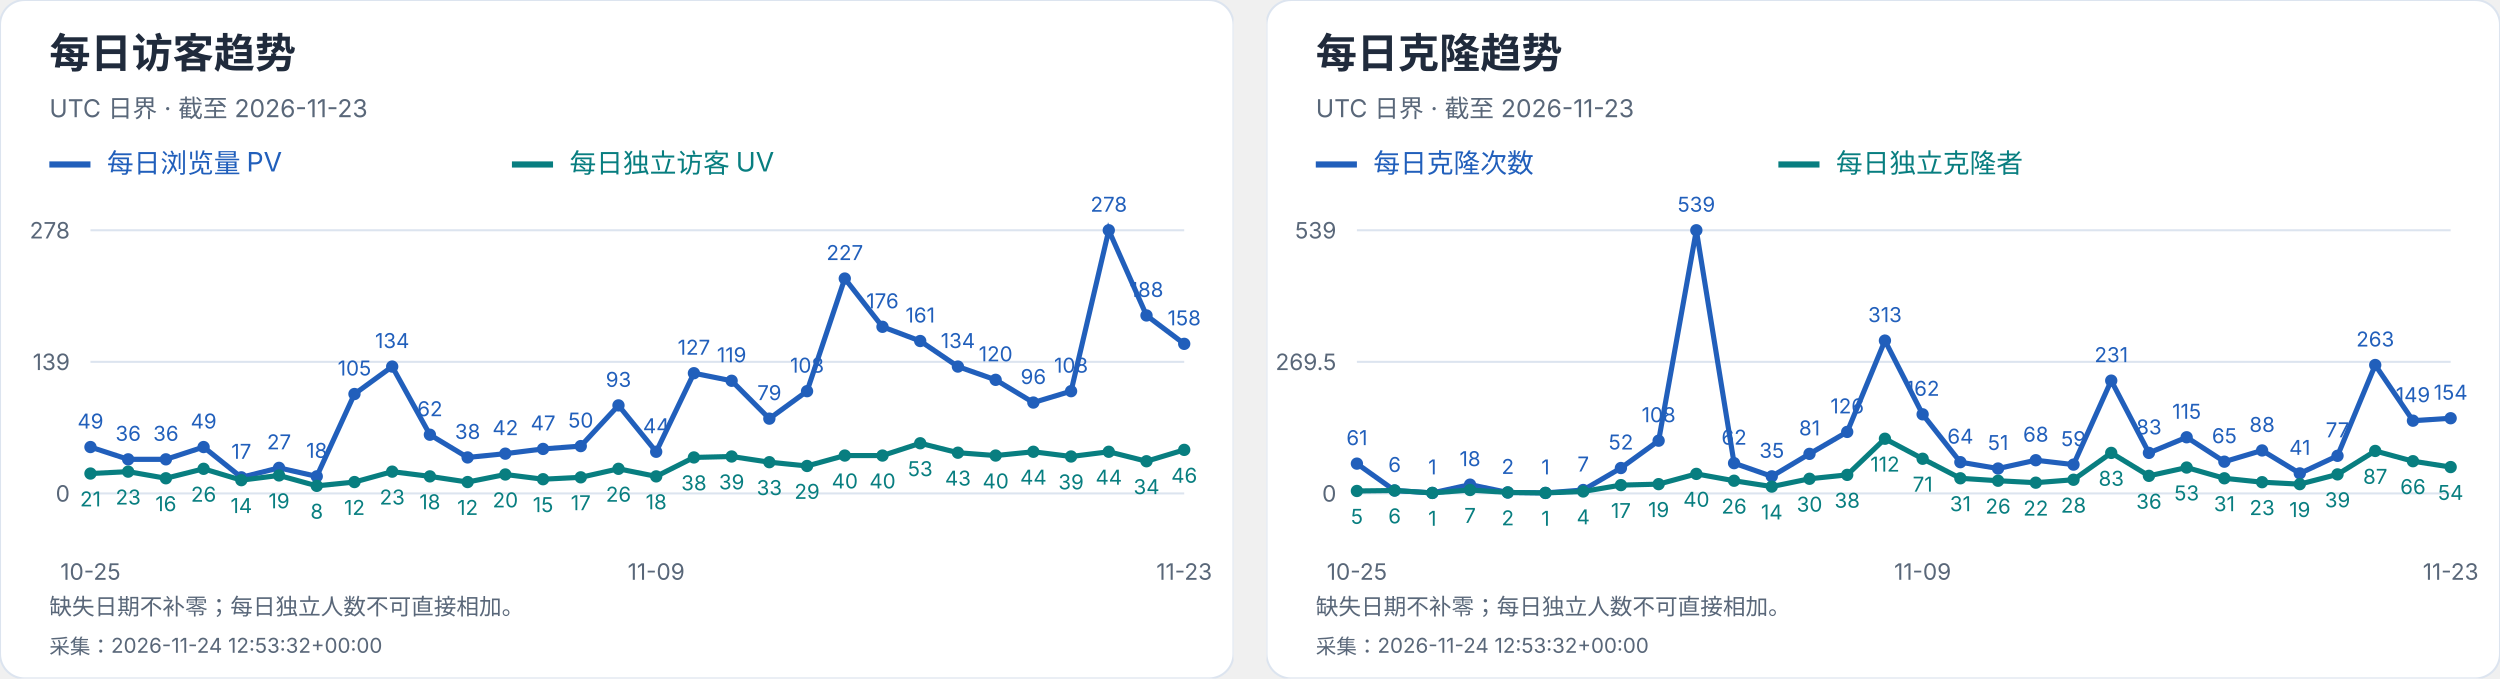
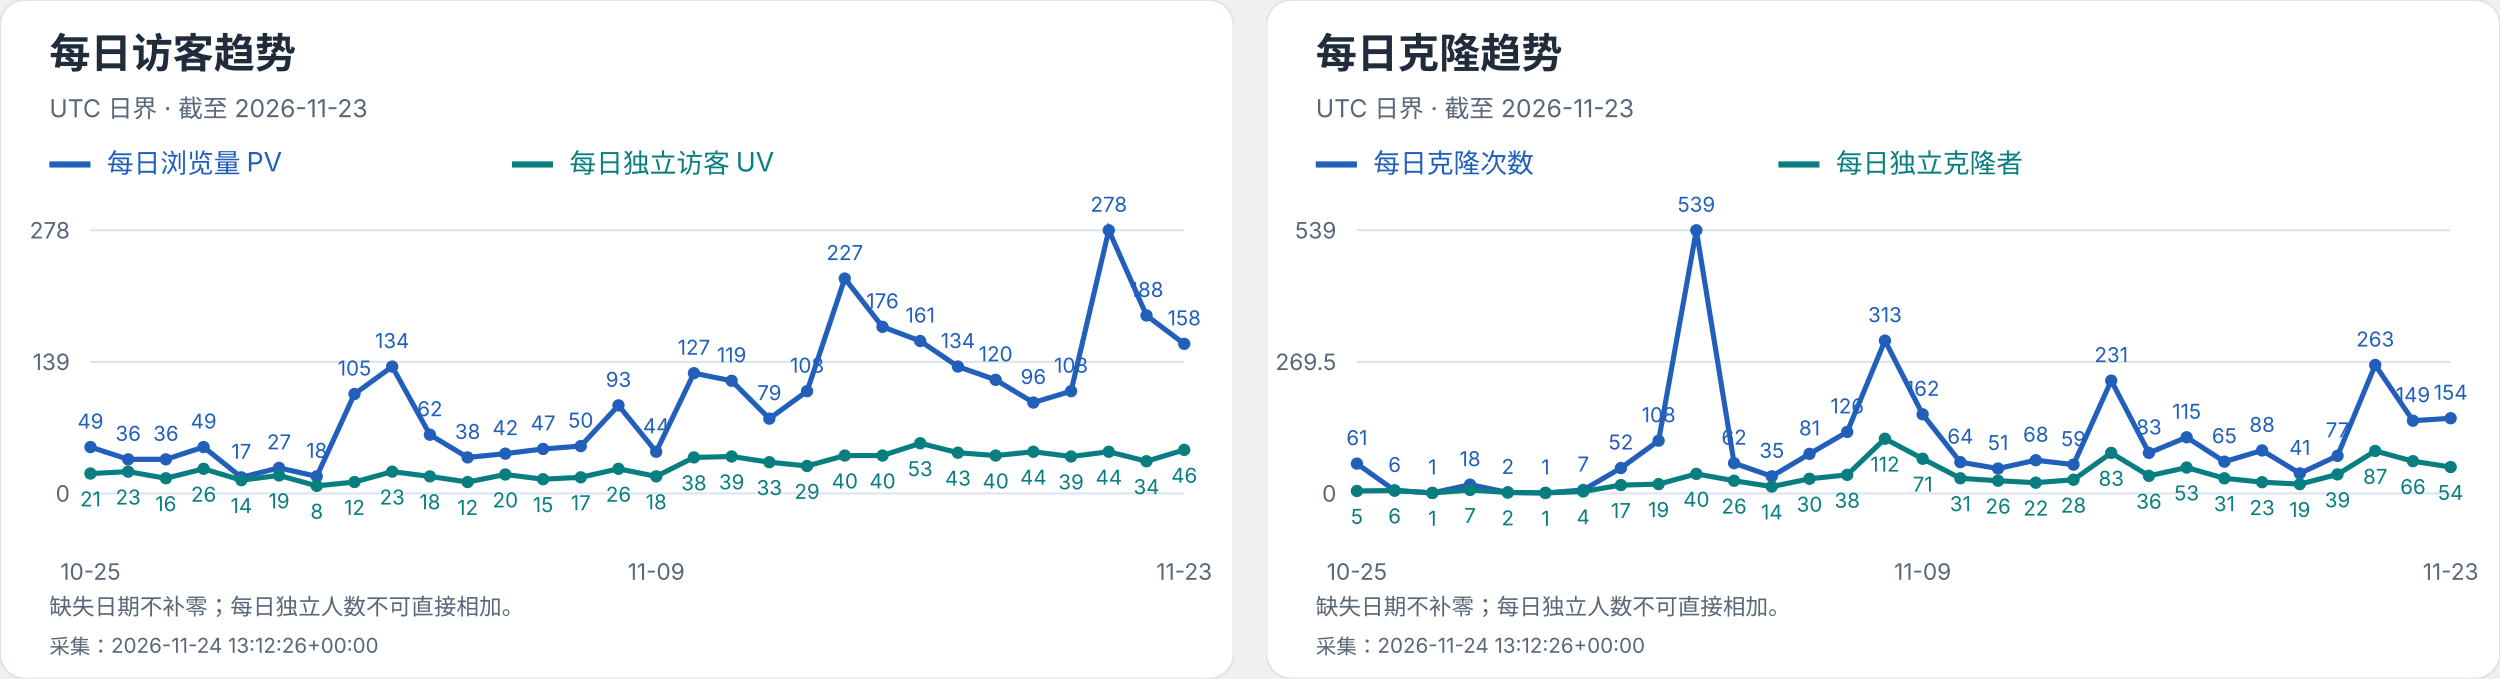
<svg xmlns="http://www.w3.org/2000/svg" width="1216" height="330" viewBox="0 0 1216 330" role="img" aria-label="每日访客及克隆趋势">
  <svg width="600" height="330" viewBox="0 0 600 330" role="img" aria-label="每日访客趋势">
    <style>text{font-family:-apple-system,BlinkMacSystemFont,"Segoe UI","PingFang SC","Microsoft YaHei",sans-serif;font-variant-numeric:tabular-nums}</style>
    <rect width="600" height="330" rx="12" fill="white" stroke="#dce4ef" />
    <text x="24" y="33" font-size="20" fill="#202b3c" font-weight="650" text-anchor="start">每日访客趋势</text>
    <text x="24" y="57" font-size="12" fill="#596779" font-weight="400" text-anchor="start">UTC 日界 · 截至 2026-11-23</text>
    <path d="M24 80h20" stroke="#215fbb" stroke-width="3" />
    <text x="52" y="84" font-size="13" fill="#215fbb" font-weight="400" text-anchor="start">每日浏览量 PV</text>
    <path d="M249 80h20" stroke="#087e80" stroke-width="3" />
    <text x="277" y="84" font-size="13" fill="#087e80" font-weight="400" text-anchor="start">每日独立访客 UV</text>
    <path d="M44 240.0H576" stroke="#dce4ef" />
    <text x="34" y="244.0" font-size="11" fill="#596779" font-weight="400" text-anchor="end">0</text>
    <path d="M44 176.0H576" stroke="#dce4ef" />
    <text x="34" y="180.0" font-size="11" fill="#596779" font-weight="400" text-anchor="end">139</text>
    <path d="M44 112.0H576" stroke="#dce4ef" />
    <text x="34" y="116.0" font-size="11" fill="#596779" font-weight="400" text-anchor="end">278</text>
    <circle cx="44.00" cy="217.44" r="3" fill="#215fbb" />
    <text x="44.0" y="208.44" font-size="10" fill="#215fbb" font-weight="400" text-anchor="middle">49</text>
    <circle cx="62.34" cy="223.42" r="3" fill="#215fbb" />
    <text x="62.34" y="214.42" font-size="10" fill="#215fbb" font-weight="400" text-anchor="middle">36</text>
    <circle cx="80.69" cy="223.42" r="3" fill="#215fbb" />
    <text x="80.69" y="214.42" font-size="10" fill="#215fbb" font-weight="400" text-anchor="middle">36</text>
    <circle cx="99.03" cy="217.44" r="3" fill="#215fbb" />
    <text x="99.03" y="208.44" font-size="10" fill="#215fbb" font-weight="400" text-anchor="middle">49</text>
    <circle cx="117.38" cy="232.17" r="3" fill="#215fbb" />
    <text x="117.38" y="223.17" font-size="10" fill="#215fbb" font-weight="400" text-anchor="middle">17</text>
    <circle cx="135.72" cy="227.57" r="3" fill="#215fbb" />
    <text x="135.72" y="218.57" font-size="10" fill="#215fbb" font-weight="400" text-anchor="middle">27</text>
    <circle cx="154.07" cy="231.71" r="3" fill="#215fbb" />
    <text x="154.07" y="222.71" font-size="10" fill="#215fbb" font-weight="400" text-anchor="middle">18</text>
    <circle cx="172.41" cy="191.65" r="3" fill="#215fbb" />
    <text x="172.41" y="182.65" font-size="10" fill="#215fbb" font-weight="400" text-anchor="middle">105</text>
    <circle cx="190.76" cy="178.30" r="3" fill="#215fbb" />
    <text x="190.76" y="169.3" font-size="10" fill="#215fbb" font-weight="400" text-anchor="middle">134</text>
    <circle cx="209.10" cy="211.45" r="3" fill="#215fbb" />
    <text x="209.1" y="202.45" font-size="10" fill="#215fbb" font-weight="400" text-anchor="middle">62</text>
    <circle cx="227.45" cy="222.50" r="3" fill="#215fbb" />
    <text x="227.45" y="213.5" font-size="10" fill="#215fbb" font-weight="400" text-anchor="middle">38</text>
    <circle cx="245.79" cy="220.66" r="3" fill="#215fbb" />
    <text x="245.79" y="211.66" font-size="10" fill="#215fbb" font-weight="400" text-anchor="middle">42</text>
    <circle cx="264.14" cy="218.36" r="3" fill="#215fbb" />
    <text x="264.14" y="209.36" font-size="10" fill="#215fbb" font-weight="400" text-anchor="middle">47</text>
    <circle cx="282.48" cy="216.98" r="3" fill="#215fbb" />
    <text x="282.48" y="207.98" font-size="10" fill="#215fbb" font-weight="400" text-anchor="middle">50</text>
    <circle cx="300.83" cy="197.18" r="3" fill="#215fbb" />
    <text x="300.83" y="188.18" font-size="10" fill="#215fbb" font-weight="400" text-anchor="middle">93</text>
    <circle cx="319.17" cy="219.74" r="3" fill="#215fbb" />
    <text x="319.17" y="210.74" font-size="10" fill="#215fbb" font-weight="400" text-anchor="middle">44</text>
    <circle cx="337.52" cy="181.53" r="3" fill="#215fbb" />
    <text x="337.52" y="172.53" font-size="10" fill="#215fbb" font-weight="400" text-anchor="middle">127</text>
    <circle cx="355.86" cy="185.21" r="3" fill="#215fbb" />
    <text x="355.86" y="176.21" font-size="10" fill="#215fbb" font-weight="400" text-anchor="middle">119</text>
    <circle cx="374.21" cy="203.63" r="3" fill="#215fbb" />
    <text x="374.21" y="194.63" font-size="10" fill="#215fbb" font-weight="400" text-anchor="middle">79</text>
    <circle cx="392.55" cy="190.27" r="3" fill="#215fbb" />
    <text x="392.55" y="181.27" font-size="10" fill="#215fbb" font-weight="400" text-anchor="middle">108</text>
    <circle cx="410.90" cy="135.48" r="3" fill="#215fbb" />
    <text x="410.9" y="126.48" font-size="10" fill="#215fbb" font-weight="400" text-anchor="middle">227</text>
    <circle cx="429.24" cy="158.96" r="3" fill="#215fbb" />
    <text x="429.24" y="149.96" font-size="10" fill="#215fbb" font-weight="400" text-anchor="middle">176</text>
    <circle cx="447.59" cy="165.87" r="3" fill="#215fbb" />
    <text x="447.59" y="156.87" font-size="10" fill="#215fbb" font-weight="400" text-anchor="middle">161</text>
    <circle cx="465.93" cy="178.30" r="3" fill="#215fbb" />
    <text x="465.93" y="169.3" font-size="10" fill="#215fbb" font-weight="400" text-anchor="middle">134</text>
    <circle cx="484.28" cy="184.75" r="3" fill="#215fbb" />
    <text x="484.28" y="175.75" font-size="10" fill="#215fbb" font-weight="400" text-anchor="middle">120</text>
    <circle cx="502.62" cy="195.80" r="3" fill="#215fbb" />
    <text x="502.62" y="186.8" font-size="10" fill="#215fbb" font-weight="400" text-anchor="middle">96</text>
    <circle cx="520.97" cy="190.27" r="3" fill="#215fbb" />
    <text x="520.97" y="181.27" font-size="10" fill="#215fbb" font-weight="400" text-anchor="middle">108</text>
    <circle cx="539.31" cy="112.00" r="3" fill="#215fbb" />
    <text x="539.31" y="103.0" font-size="10" fill="#215fbb" font-weight="400" text-anchor="middle">278</text>
    <circle cx="557.66" cy="153.44" r="3" fill="#215fbb" />
    <text x="557.66" y="144.44" font-size="10" fill="#215fbb" font-weight="400" text-anchor="middle">188</text>
    <circle cx="576.00" cy="167.25" r="3" fill="#215fbb" />
    <text x="576.0" y="158.25" font-size="10" fill="#215fbb" font-weight="400" text-anchor="middle">158</text>
    <polyline points="44.00,217.44 62.34,223.42 80.69,223.42 99.03,217.44 117.38,232.17 135.72,227.57 154.07,231.71 172.41,191.65 190.76,178.30 209.10,211.45 227.45,222.50 245.79,220.66 264.14,218.36 282.48,216.98 300.83,197.18 319.17,219.74 337.52,181.53 355.86,185.21 374.21,203.63 392.55,190.27 410.90,135.48 429.24,158.96 447.59,165.87 465.93,178.30 484.28,184.75 502.62,195.80 520.97,190.27 539.31,112.00 557.66,153.44 576.00,167.25" fill="none" stroke="#215fbb" stroke-width="2.5" />
    <circle cx="44.00" cy="230.33" r="3" fill="#087e80" />
    <text x="44.0" y="246.33" font-size="10" fill="#087e80" font-weight="400" text-anchor="middle">21</text>
    <circle cx="62.34" cy="229.41" r="3" fill="#087e80" />
    <text x="62.34" y="245.41" font-size="10" fill="#087e80" font-weight="400" text-anchor="middle">23</text>
    <circle cx="80.69" cy="232.63" r="3" fill="#087e80" />
    <text x="80.69" y="248.63" font-size="10" fill="#087e80" font-weight="400" text-anchor="middle">16</text>
    <circle cx="99.03" cy="228.03" r="3" fill="#087e80" />
    <text x="99.03" y="244.03" font-size="10" fill="#087e80" font-weight="400" text-anchor="middle">26</text>
    <circle cx="117.38" cy="233.55" r="3" fill="#087e80" />
    <text x="117.38" y="249.55" font-size="10" fill="#087e80" font-weight="400" text-anchor="middle">14</text>
    <circle cx="135.72" cy="231.25" r="3" fill="#087e80" />
    <text x="135.72" y="247.25" font-size="10" fill="#087e80" font-weight="400" text-anchor="middle">19</text>
    <circle cx="154.07" cy="236.32" r="3" fill="#087e80" />
    <text x="154.07" y="252.32" font-size="10" fill="#087e80" font-weight="400" text-anchor="middle">8</text>
    <circle cx="172.41" cy="234.47" r="3" fill="#087e80" />
    <text x="172.41" y="250.47" font-size="10" fill="#087e80" font-weight="400" text-anchor="middle">12</text>
    <circle cx="190.76" cy="229.41" r="3" fill="#087e80" />
    <text x="190.76" y="245.41" font-size="10" fill="#087e80" font-weight="400" text-anchor="middle">23</text>
    <circle cx="209.10" cy="231.71" r="3" fill="#087e80" />
    <text x="209.1" y="247.71" font-size="10" fill="#087e80" font-weight="400" text-anchor="middle">18</text>
    <circle cx="227.45" cy="234.47" r="3" fill="#087e80" />
    <text x="227.45" y="250.47" font-size="10" fill="#087e80" font-weight="400" text-anchor="middle">12</text>
    <circle cx="245.79" cy="230.79" r="3" fill="#087e80" />
    <text x="245.79" y="246.79" font-size="10" fill="#087e80" font-weight="400" text-anchor="middle">20</text>
    <circle cx="264.14" cy="233.09" r="3" fill="#087e80" />
    <text x="264.14" y="249.09" font-size="10" fill="#087e80" font-weight="400" text-anchor="middle">15</text>
    <circle cx="282.48" cy="232.17" r="3" fill="#087e80" />
    <text x="282.48" y="248.17" font-size="10" fill="#087e80" font-weight="400" text-anchor="middle">17</text>
    <circle cx="300.83" cy="228.03" r="3" fill="#087e80" />
    <text x="300.83" y="244.03" font-size="10" fill="#087e80" font-weight="400" text-anchor="middle">26</text>
    <circle cx="319.17" cy="231.71" r="3" fill="#087e80" />
    <text x="319.17" y="247.71" font-size="10" fill="#087e80" font-weight="400" text-anchor="middle">18</text>
    <circle cx="337.52" cy="222.50" r="3" fill="#087e80" />
    <text x="337.52" y="238.5" font-size="10" fill="#087e80" font-weight="400" text-anchor="middle">38</text>
    <circle cx="355.86" cy="222.04" r="3" fill="#087e80" />
    <text x="355.86" y="238.04" font-size="10" fill="#087e80" font-weight="400" text-anchor="middle">39</text>
    <circle cx="374.21" cy="224.81" r="3" fill="#087e80" />
    <text x="374.21" y="240.81" font-size="10" fill="#087e80" font-weight="400" text-anchor="middle">33</text>
    <circle cx="392.55" cy="226.65" r="3" fill="#087e80" />
    <text x="392.55" y="242.65" font-size="10" fill="#087e80" font-weight="400" text-anchor="middle">29</text>
    <circle cx="410.90" cy="221.58" r="3" fill="#087e80" />
    <text x="410.9" y="237.58" font-size="10" fill="#087e80" font-weight="400" text-anchor="middle">40</text>
    <circle cx="429.24" cy="221.58" r="3" fill="#087e80" />
    <text x="429.24" y="237.58" font-size="10" fill="#087e80" font-weight="400" text-anchor="middle">40</text>
    <circle cx="447.59" cy="215.60" r="3" fill="#087e80" />
    <text x="447.59" y="231.6" font-size="10" fill="#087e80" font-weight="400" text-anchor="middle">53</text>
    <circle cx="465.93" cy="220.20" r="3" fill="#087e80" />
    <text x="465.93" y="236.2" font-size="10" fill="#087e80" font-weight="400" text-anchor="middle">43</text>
    <circle cx="484.28" cy="221.58" r="3" fill="#087e80" />
    <text x="484.28" y="237.58" font-size="10" fill="#087e80" font-weight="400" text-anchor="middle">40</text>
    <circle cx="502.62" cy="219.74" r="3" fill="#087e80" />
    <text x="502.62" y="235.74" font-size="10" fill="#087e80" font-weight="400" text-anchor="middle">44</text>
    <circle cx="520.97" cy="222.04" r="3" fill="#087e80" />
    <text x="520.97" y="238.04" font-size="10" fill="#087e80" font-weight="400" text-anchor="middle">39</text>
    <circle cx="539.31" cy="219.74" r="3" fill="#087e80" />
    <text x="539.31" y="235.74" font-size="10" fill="#087e80" font-weight="400" text-anchor="middle">44</text>
    <circle cx="557.66" cy="224.35" r="3" fill="#087e80" />
    <text x="557.66" y="240.35" font-size="10" fill="#087e80" font-weight="400" text-anchor="middle">34</text>
    <circle cx="576.00" cy="218.82" r="3" fill="#087e80" />
    <text x="576.0" y="234.82" font-size="10" fill="#087e80" font-weight="400" text-anchor="middle">46</text>
    <polyline points="44.00,230.33 62.34,229.41 80.69,232.63 99.03,228.03 117.38,233.55 135.72,231.25 154.07,236.32 172.41,234.47 190.76,229.41 209.10,231.71 227.45,234.47 245.79,230.79 264.14,233.09 282.48,232.17 300.83,228.03 319.17,231.71 337.52,222.50 355.86,222.04 374.21,224.81 392.55,226.65 410.90,221.58 429.24,221.58 447.59,215.60 465.93,220.20 484.28,221.58 502.62,219.74 520.97,222.04 539.31,219.74 557.66,224.35 576.00,218.82" fill="none" stroke="#087e80" stroke-width="2.5" />
    <text x="44.0" y="282" font-size="11" fill="#596779" font-weight="400" text-anchor="middle">10-25</text>
    <text x="319.172" y="282" font-size="11" fill="#596779" font-weight="400" text-anchor="middle">11-09</text>
    <text x="576.0" y="282" font-size="11" fill="#596779" font-weight="400" text-anchor="middle">11-23</text>
    <text x="24" y="299" font-size="11" fill="#596779" font-weight="400" text-anchor="start">缺失日期不补零；每日独立人数不可直接相加。</text>
-     <text x="24" y="318" font-size="10" fill="#596779" font-weight="400" text-anchor="start">采集：2026-11-24 12:53:32+00:00</text>
+     <text x="24" y="318" font-size="10" fill="#596779" font-weight="400" text-anchor="start">采集：2026-11-24 13:12:26+00:00</text>
  </svg>
  <svg x="616" y="0" width="600" height="330" viewBox="0 0 600 330" role="img" aria-label="每日克隆趋势">
    <style>text{font-family:-apple-system,BlinkMacSystemFont,"Segoe UI","PingFang SC","Microsoft YaHei",sans-serif;font-variant-numeric:tabular-nums}</style>
    <rect width="600" height="330" rx="12" fill="white" stroke="#dce4ef" />
    <text x="24" y="33" font-size="20" fill="#202b3c" font-weight="650" text-anchor="start">每日克隆趋势</text>
    <text x="24" y="57" font-size="12" fill="#596779" font-weight="400" text-anchor="start">UTC 日界 · 截至 2026-11-23</text>
    <path d="M24 80h20" stroke="#215fbb" stroke-width="3" />
    <text x="52" y="84" font-size="13" fill="#215fbb" font-weight="400" text-anchor="start">每日克隆次数</text>
    <path d="M249 80h20" stroke="#087e80" stroke-width="3" />
    <text x="277" y="84" font-size="13" fill="#087e80" font-weight="400" text-anchor="start">每日独立克隆者</text>
    <path d="M44 240.0H576" stroke="#dce4ef" />
    <text x="34" y="244.0" font-size="11" fill="#596779" font-weight="400" text-anchor="end">0</text>
    <path d="M44 176.0H576" stroke="#dce4ef" />
    <text x="34" y="180.0" font-size="11" fill="#596779" font-weight="400" text-anchor="end">269.5</text>
    <path d="M44 112.0H576" stroke="#dce4ef" />
    <text x="34" y="116.0" font-size="11" fill="#596779" font-weight="400" text-anchor="end">539</text>
    <circle cx="44.00" cy="225.51" r="3" fill="#215fbb" />
    <text x="44.0" y="216.51" font-size="10" fill="#215fbb" font-weight="400" text-anchor="middle">61</text>
    <circle cx="62.34" cy="238.58" r="3" fill="#215fbb" />
    <text x="62.34" y="229.58" font-size="10" fill="#215fbb" font-weight="400" text-anchor="middle">6</text>
    <circle cx="80.69" cy="239.76" r="3" fill="#215fbb" />
    <text x="80.69" y="230.76" font-size="10" fill="#215fbb" font-weight="400" text-anchor="middle">1</text>
    <circle cx="99.03" cy="235.73" r="3" fill="#215fbb" />
    <text x="99.03" y="226.73" font-size="10" fill="#215fbb" font-weight="400" text-anchor="middle">18</text>
    <circle cx="117.38" cy="239.53" r="3" fill="#215fbb" />
    <text x="117.38" y="230.53" font-size="10" fill="#215fbb" font-weight="400" text-anchor="middle">2</text>
    <circle cx="135.72" cy="239.76" r="3" fill="#215fbb" />
    <text x="135.72" y="230.76" font-size="10" fill="#215fbb" font-weight="400" text-anchor="middle">1</text>
    <circle cx="154.07" cy="238.34" r="3" fill="#215fbb" />
    <text x="154.07" y="229.34" font-size="10" fill="#215fbb" font-weight="400" text-anchor="middle">7</text>
    <circle cx="172.41" cy="227.65" r="3" fill="#215fbb" />
    <text x="172.41" y="218.65" font-size="10" fill="#215fbb" font-weight="400" text-anchor="middle">52</text>
    <circle cx="190.76" cy="214.35" r="3" fill="#215fbb" />
    <text x="190.76" y="205.35" font-size="10" fill="#215fbb" font-weight="400" text-anchor="middle">108</text>
    <circle cx="209.10" cy="112.00" r="3" fill="#215fbb" />
    <text x="209.1" y="103.0" font-size="10" fill="#215fbb" font-weight="400" text-anchor="middle">539</text>
    <circle cx="227.45" cy="225.28" r="3" fill="#215fbb" />
    <text x="227.45" y="216.28" font-size="10" fill="#215fbb" font-weight="400" text-anchor="middle">62</text>
    <circle cx="245.79" cy="231.69" r="3" fill="#215fbb" />
    <text x="245.79" y="222.69" font-size="10" fill="#215fbb" font-weight="400" text-anchor="middle">35</text>
    <circle cx="264.14" cy="220.76" r="3" fill="#215fbb" />
    <text x="264.14" y="211.76" font-size="10" fill="#215fbb" font-weight="400" text-anchor="middle">81</text>
    <circle cx="282.48" cy="210.08" r="3" fill="#215fbb" />
    <text x="282.48" y="201.08" font-size="10" fill="#215fbb" font-weight="400" text-anchor="middle">126</text>
    <circle cx="300.83" cy="165.67" r="3" fill="#215fbb" />
    <text x="300.83" y="156.67" font-size="10" fill="#215fbb" font-weight="400" text-anchor="middle">313</text>
    <circle cx="319.17" cy="201.53" r="3" fill="#215fbb" />
    <text x="319.17" y="192.53" font-size="10" fill="#215fbb" font-weight="400" text-anchor="middle">162</text>
    <circle cx="337.52" cy="224.80" r="3" fill="#215fbb" />
    <text x="337.52" y="215.8" font-size="10" fill="#215fbb" font-weight="400" text-anchor="middle">64</text>
    <circle cx="355.86" cy="227.89" r="3" fill="#215fbb" />
    <text x="355.86" y="218.89" font-size="10" fill="#215fbb" font-weight="400" text-anchor="middle">51</text>
    <circle cx="374.21" cy="223.85" r="3" fill="#215fbb" />
    <text x="374.21" y="214.85" font-size="10" fill="#215fbb" font-weight="400" text-anchor="middle">68</text>
    <circle cx="392.55" cy="225.99" r="3" fill="#215fbb" />
    <text x="392.55" y="216.99" font-size="10" fill="#215fbb" font-weight="400" text-anchor="middle">59</text>
    <circle cx="410.90" cy="185.14" r="3" fill="#215fbb" />
    <text x="410.9" y="176.14" font-size="10" fill="#215fbb" font-weight="400" text-anchor="middle">231</text>
    <circle cx="429.24" cy="220.29" r="3" fill="#215fbb" />
    <text x="429.24" y="211.29" font-size="10" fill="#215fbb" font-weight="400" text-anchor="middle">83</text>
    <circle cx="447.59" cy="212.69" r="3" fill="#215fbb" />
    <text x="447.59" y="203.69" font-size="10" fill="#215fbb" font-weight="400" text-anchor="middle">115</text>
    <circle cx="465.93" cy="224.56" r="3" fill="#215fbb" />
    <text x="465.93" y="215.56" font-size="10" fill="#215fbb" font-weight="400" text-anchor="middle">65</text>
    <circle cx="484.28" cy="219.10" r="3" fill="#215fbb" />
    <text x="484.28" y="210.1" font-size="10" fill="#215fbb" font-weight="400" text-anchor="middle">88</text>
    <circle cx="502.62" cy="230.26" r="3" fill="#215fbb" />
    <text x="502.62" y="221.26" font-size="10" fill="#215fbb" font-weight="400" text-anchor="middle">41</text>
    <circle cx="520.97" cy="221.71" r="3" fill="#215fbb" />
    <text x="520.97" y="212.71" font-size="10" fill="#215fbb" font-weight="400" text-anchor="middle">77</text>
    <circle cx="539.31" cy="177.54" r="3" fill="#215fbb" />
    <text x="539.31" y="168.54" font-size="10" fill="#215fbb" font-weight="400" text-anchor="middle">263</text>
    <circle cx="557.66" cy="204.62" r="3" fill="#215fbb" />
    <text x="557.66" y="195.62" font-size="10" fill="#215fbb" font-weight="400" text-anchor="middle">149</text>
    <circle cx="576.00" cy="203.43" r="3" fill="#215fbb" />
    <text x="576.0" y="194.43" font-size="10" fill="#215fbb" font-weight="400" text-anchor="middle">154</text>
    <polyline points="44.00,225.51 62.34,238.58 80.69,239.76 99.03,235.73 117.38,239.53 135.72,239.76 154.07,238.34 172.41,227.65 190.76,214.35 209.10,112.00 227.45,225.28 245.79,231.69 264.14,220.76 282.48,210.08 300.83,165.67 319.17,201.53 337.52,224.80 355.86,227.89 374.21,223.85 392.55,225.99 410.90,185.14 429.24,220.29 447.59,212.69 465.93,224.56 484.28,219.10 502.62,230.26 520.97,221.71 539.31,177.54 557.66,204.62 576.00,203.43" fill="none" stroke="#215fbb" stroke-width="2.5" />
    <circle cx="44.00" cy="238.81" r="3" fill="#087e80" />
    <text x="44.0" y="254.81" font-size="10" fill="#087e80" font-weight="400" text-anchor="middle">5</text>
    <circle cx="62.34" cy="238.58" r="3" fill="#087e80" />
    <text x="62.34" y="254.58" font-size="10" fill="#087e80" font-weight="400" text-anchor="middle">6</text>
    <circle cx="80.69" cy="239.76" r="3" fill="#087e80" />
    <text x="80.69" y="255.76" font-size="10" fill="#087e80" font-weight="400" text-anchor="middle">1</text>
    <circle cx="99.03" cy="238.34" r="3" fill="#087e80" />
    <text x="99.03" y="254.34" font-size="10" fill="#087e80" font-weight="400" text-anchor="middle">7</text>
    <circle cx="117.38" cy="239.53" r="3" fill="#087e80" />
    <text x="117.38" y="255.53" font-size="10" fill="#087e80" font-weight="400" text-anchor="middle">2</text>
    <circle cx="135.72" cy="239.76" r="3" fill="#087e80" />
    <text x="135.72" y="255.76" font-size="10" fill="#087e80" font-weight="400" text-anchor="middle">1</text>
    <circle cx="154.07" cy="239.05" r="3" fill="#087e80" />
    <text x="154.07" y="255.05" font-size="10" fill="#087e80" font-weight="400" text-anchor="middle">4</text>
    <circle cx="172.41" cy="235.96" r="3" fill="#087e80" />
    <text x="172.41" y="251.96" font-size="10" fill="#087e80" font-weight="400" text-anchor="middle">17</text>
    <circle cx="190.76" cy="235.49" r="3" fill="#087e80" />
    <text x="190.76" y="251.49" font-size="10" fill="#087e80" font-weight="400" text-anchor="middle">19</text>
    <circle cx="209.10" cy="230.50" r="3" fill="#087e80" />
    <text x="209.1" y="246.5" font-size="10" fill="#087e80" font-weight="400" text-anchor="middle">40</text>
    <circle cx="227.45" cy="233.83" r="3" fill="#087e80" />
    <text x="227.45" y="249.83" font-size="10" fill="#087e80" font-weight="400" text-anchor="middle">26</text>
    <circle cx="245.79" cy="236.68" r="3" fill="#087e80" />
    <text x="245.79" y="252.68" font-size="10" fill="#087e80" font-weight="400" text-anchor="middle">14</text>
    <circle cx="264.14" cy="232.88" r="3" fill="#087e80" />
    <text x="264.14" y="248.88" font-size="10" fill="#087e80" font-weight="400" text-anchor="middle">30</text>
    <circle cx="282.48" cy="230.98" r="3" fill="#087e80" />
    <text x="282.48" y="246.98" font-size="10" fill="#087e80" font-weight="400" text-anchor="middle">38</text>
    <circle cx="300.83" cy="213.40" r="3" fill="#087e80" />
    <text x="300.83" y="229.4" font-size="10" fill="#087e80" font-weight="400" text-anchor="middle">112</text>
    <circle cx="319.17" cy="223.14" r="3" fill="#087e80" />
    <text x="319.17" y="239.14" font-size="10" fill="#087e80" font-weight="400" text-anchor="middle">71</text>
    <circle cx="337.52" cy="232.64" r="3" fill="#087e80" />
    <text x="337.52" y="248.64" font-size="10" fill="#087e80" font-weight="400" text-anchor="middle">31</text>
    <circle cx="355.86" cy="233.83" r="3" fill="#087e80" />
    <text x="355.86" y="249.83" font-size="10" fill="#087e80" font-weight="400" text-anchor="middle">26</text>
    <circle cx="374.21" cy="234.78" r="3" fill="#087e80" />
    <text x="374.21" y="250.78" font-size="10" fill="#087e80" font-weight="400" text-anchor="middle">22</text>
    <circle cx="392.55" cy="233.35" r="3" fill="#087e80" />
    <text x="392.55" y="249.35" font-size="10" fill="#087e80" font-weight="400" text-anchor="middle">28</text>
    <circle cx="410.90" cy="220.29" r="3" fill="#087e80" />
    <text x="410.9" y="236.29" font-size="10" fill="#087e80" font-weight="400" text-anchor="middle">83</text>
    <circle cx="429.24" cy="231.45" r="3" fill="#087e80" />
    <text x="429.24" y="247.45" font-size="10" fill="#087e80" font-weight="400" text-anchor="middle">36</text>
    <circle cx="447.59" cy="227.41" r="3" fill="#087e80" />
    <text x="447.59" y="243.41" font-size="10" fill="#087e80" font-weight="400" text-anchor="middle">53</text>
    <circle cx="465.93" cy="232.64" r="3" fill="#087e80" />
    <text x="465.93" y="248.64" font-size="10" fill="#087e80" font-weight="400" text-anchor="middle">31</text>
    <circle cx="484.28" cy="234.54" r="3" fill="#087e80" />
    <text x="484.28" y="250.54" font-size="10" fill="#087e80" font-weight="400" text-anchor="middle">23</text>
    <circle cx="502.62" cy="235.49" r="3" fill="#087e80" />
    <text x="502.62" y="251.49" font-size="10" fill="#087e80" font-weight="400" text-anchor="middle">19</text>
    <circle cx="520.97" cy="230.74" r="3" fill="#087e80" />
    <text x="520.97" y="246.74" font-size="10" fill="#087e80" font-weight="400" text-anchor="middle">39</text>
    <circle cx="539.31" cy="219.34" r="3" fill="#087e80" />
    <text x="539.31" y="235.34" font-size="10" fill="#087e80" font-weight="400" text-anchor="middle">87</text>
    <circle cx="557.66" cy="224.33" r="3" fill="#087e80" />
    <text x="557.66" y="240.33" font-size="10" fill="#087e80" font-weight="400" text-anchor="middle">66</text>
    <circle cx="576.00" cy="227.18" r="3" fill="#087e80" />
    <text x="576.0" y="243.18" font-size="10" fill="#087e80" font-weight="400" text-anchor="middle">54</text>
    <polyline points="44.00,238.81 62.34,238.58 80.69,239.76 99.03,238.34 117.38,239.53 135.72,239.76 154.07,239.05 172.41,235.96 190.76,235.49 209.10,230.50 227.45,233.83 245.79,236.68 264.14,232.88 282.48,230.98 300.83,213.40 319.17,223.14 337.52,232.64 355.86,233.83 374.21,234.78 392.55,233.35 410.90,220.29 429.24,231.45 447.59,227.41 465.93,232.64 484.28,234.54 502.62,235.49 520.97,230.74 539.31,219.34 557.66,224.33 576.00,227.18" fill="none" stroke="#087e80" stroke-width="2.5" />
    <text x="44.0" y="282" font-size="11" fill="#596779" font-weight="400" text-anchor="middle">10-25</text>
    <text x="319.172" y="282" font-size="11" fill="#596779" font-weight="400" text-anchor="middle">11-09</text>
    <text x="576.0" y="282" font-size="11" fill="#596779" font-weight="400" text-anchor="middle">11-23</text>
    <text x="24" y="299" font-size="11" fill="#596779" font-weight="400" text-anchor="start">缺失日期不补零；每日独立人数不可直接相加。</text>
-     <text x="24" y="318" font-size="10" fill="#596779" font-weight="400" text-anchor="start">采集：2026-11-24 12:53:32+00:00</text>
+     <text x="24" y="318" font-size="10" fill="#596779" font-weight="400" text-anchor="start">采集：2026-11-24 13:12:26+00:00</text>
  </svg>
</svg>
